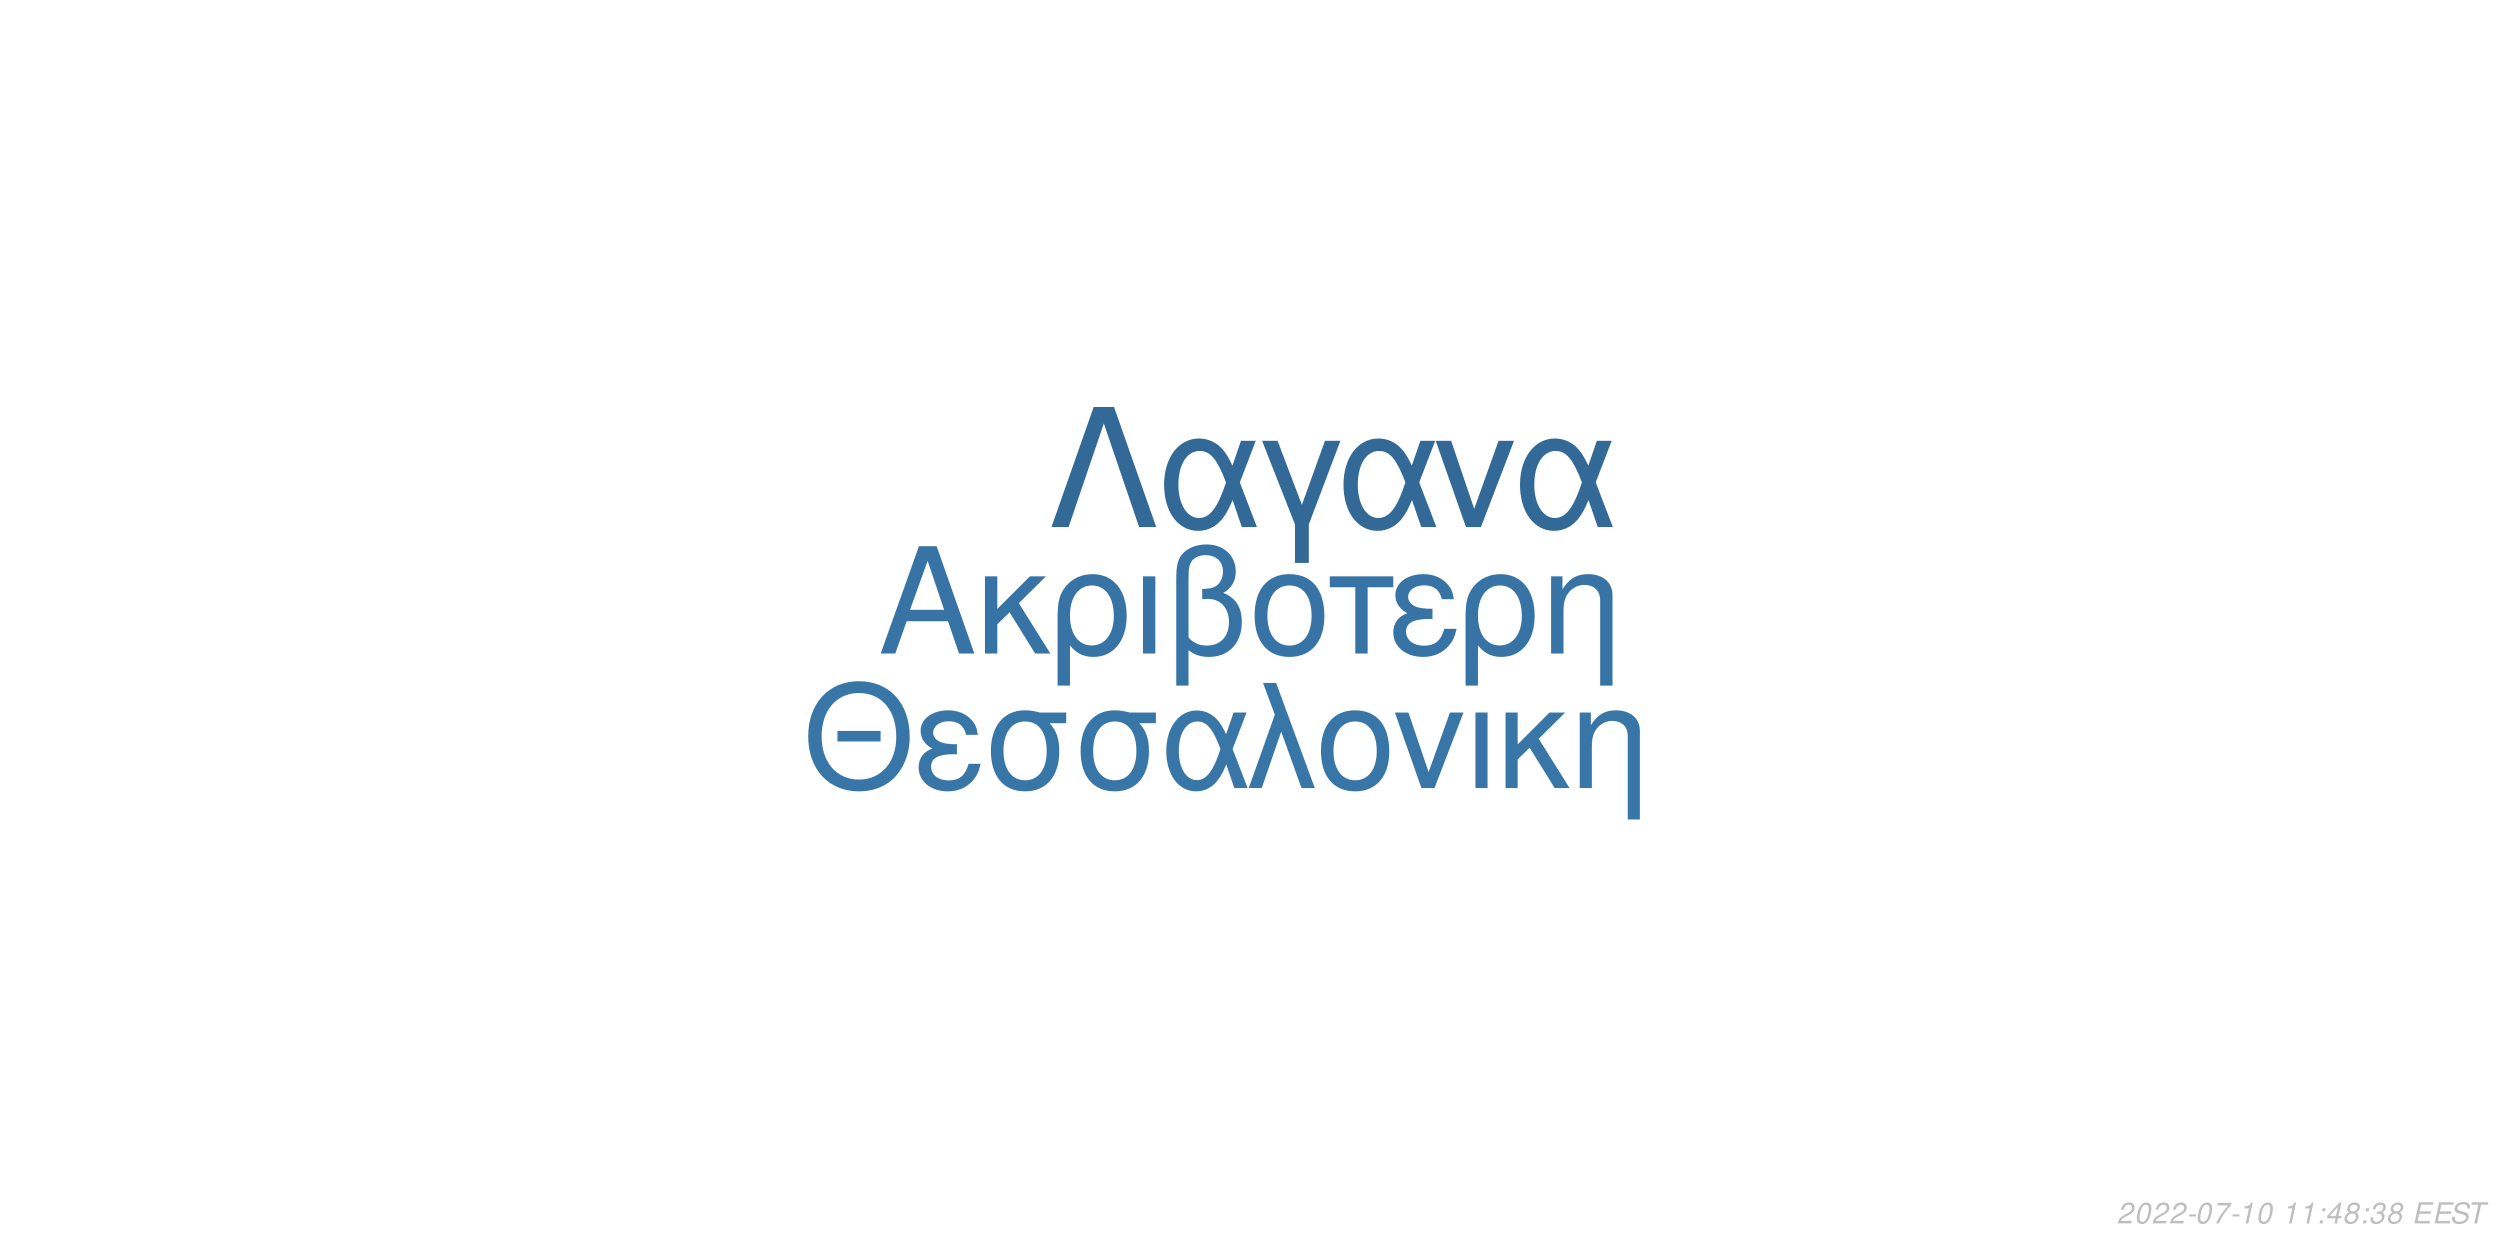
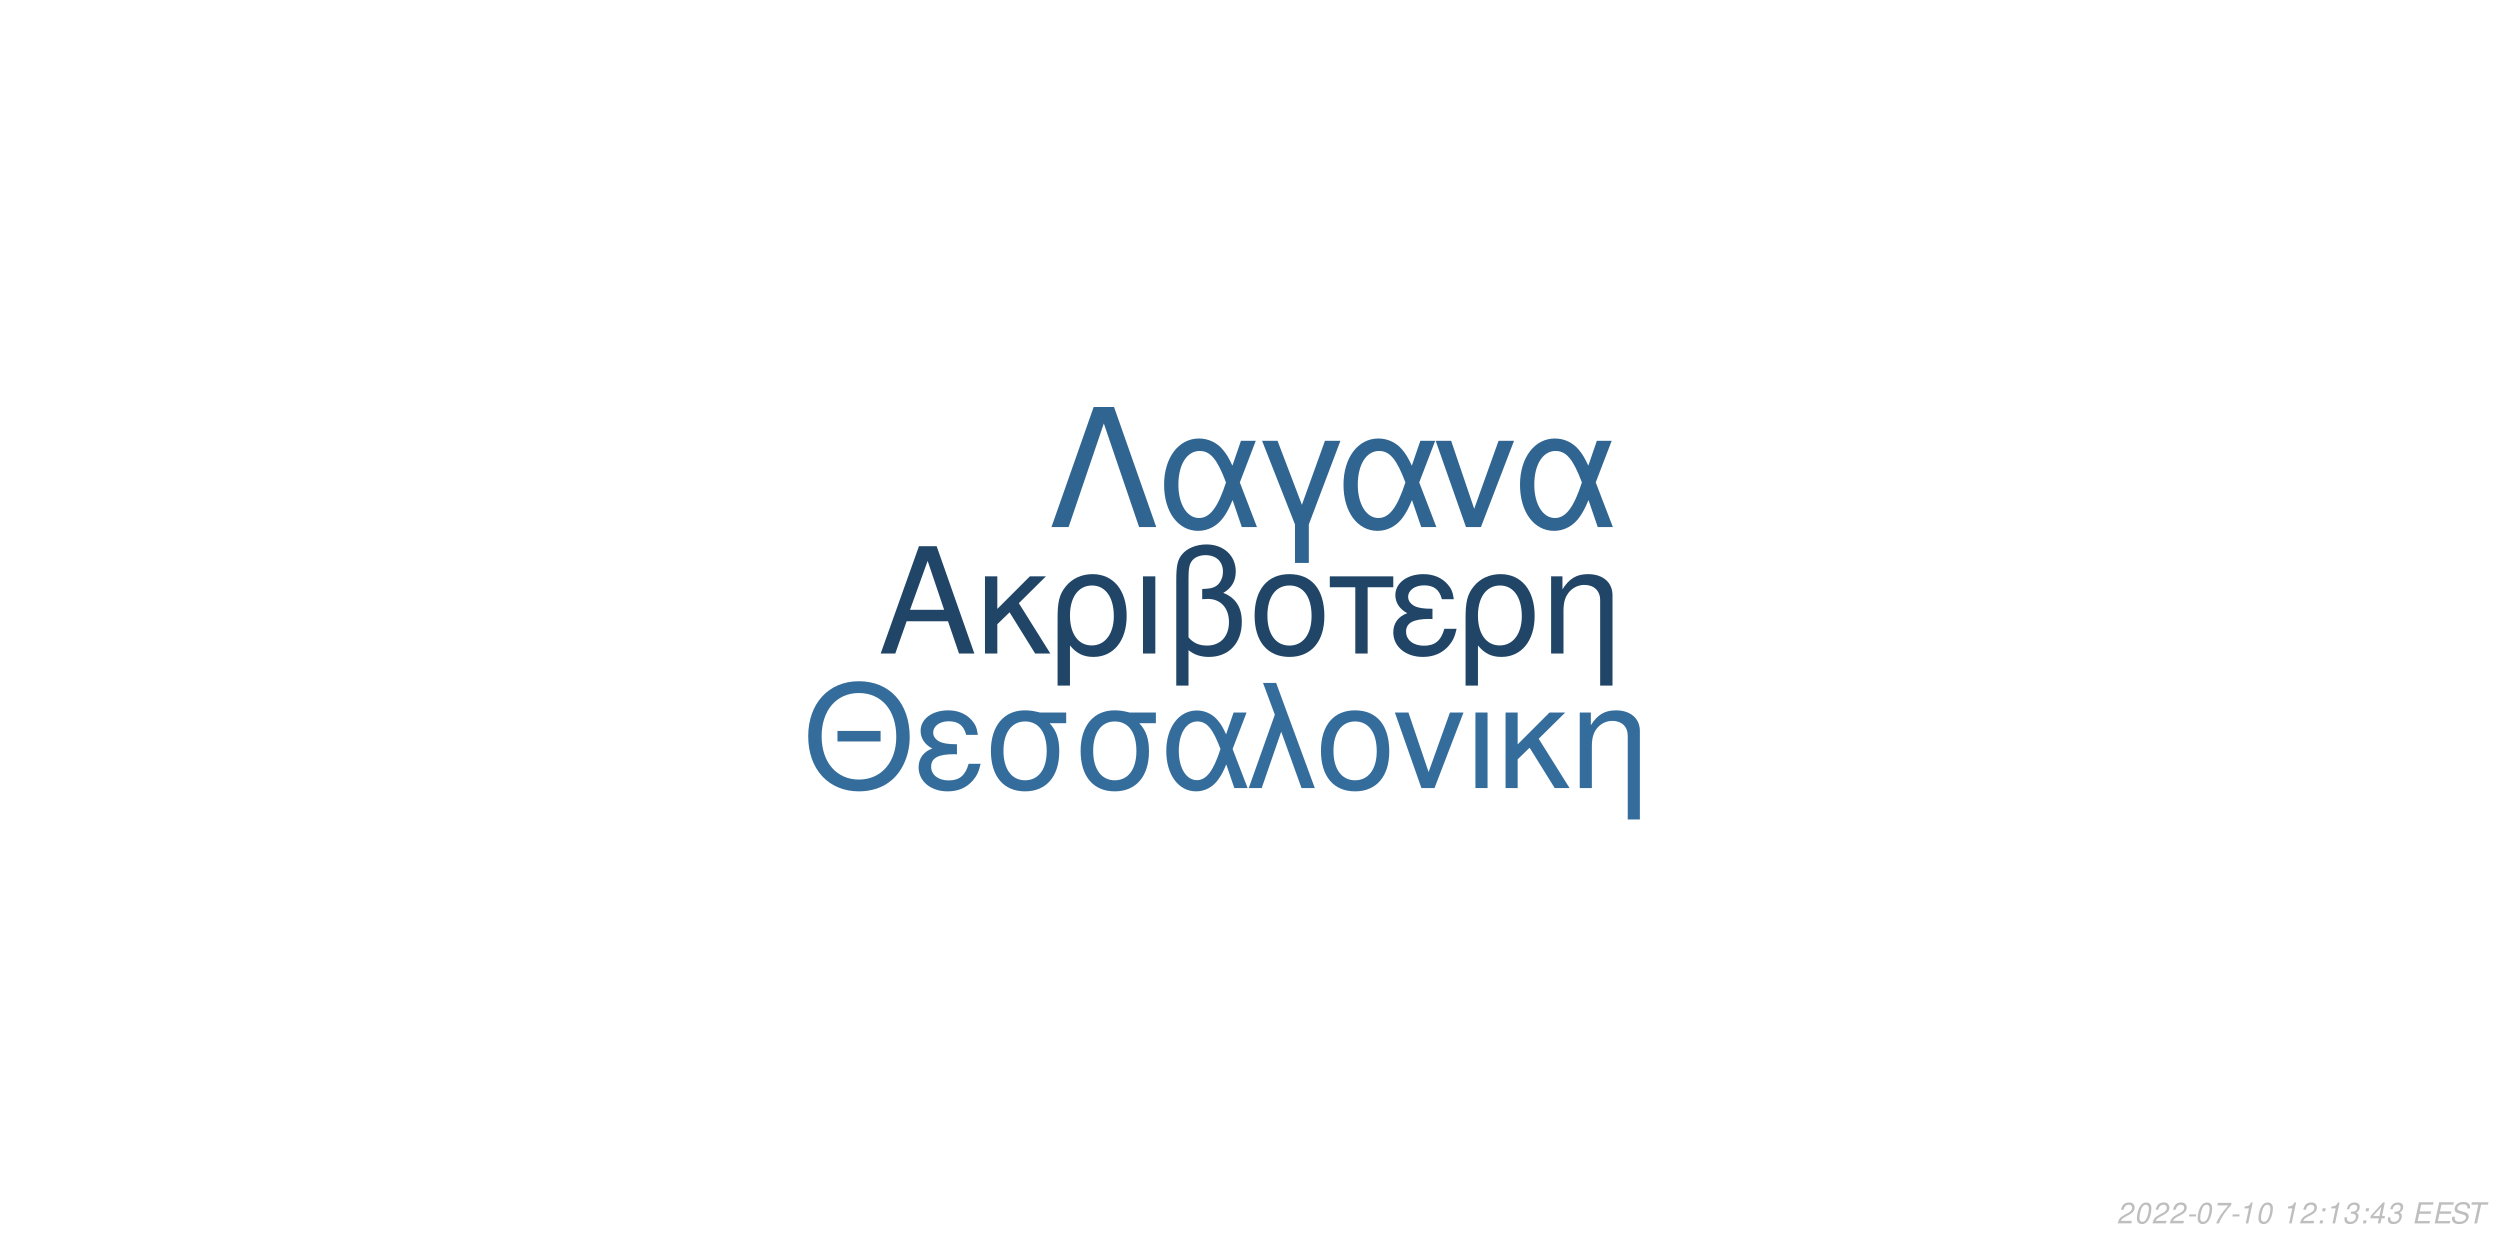
<svg xmlns="http://www.w3.org/2000/svg" xmlns:xlink="http://www.w3.org/1999/xlink" width="864pt" height="432pt" viewBox="0 0 864 432" version="1.1">
  <defs>
    <g>
      <symbol overflow="visible" id="glyph0-0">
        <path style="stroke:none;" d="" />
      </symbol>
      <symbol overflow="visible" id="glyph0-1">
        <path style="stroke:none;" d="M 24.125 -11.141 L 27.938 0 L 33.234 0 L 20.203 -37.094 L 14.094 -37.094 L 0.859 0 L 5.906 0 L 9.828 -11.141 Z M 22.797 -15.109 L 11 -15.109 L 17.094 -32.016 Z M 22.797 -15.109 " />
      </symbol>
      <symbol overflow="visible" id="glyph0-2">
        <path style="stroke:none;" d="M 7.172 -15.422 L 7.172 -26.672 L 2.906 -26.672 L 2.906 0 L 7.172 0 L 7.172 -10.125 L 11.406 -14.25 L 20.25 0 L 25.5 0 L 14.609 -17.406 L 23.969 -26.672 L 18.422 -26.672 Z M 7.172 -15.422 " />
      </symbol>
      <symbol overflow="visible" id="glyph0-3">
        <path style="stroke:none;" d="M 3 11.094 L 7.281 11.094 L 7.281 -2.797 C 9.516 -0.047 11.953 1.172 15.375 1.172 C 22.344 1.172 26.875 -4.422 26.875 -13.031 C 26.875 -21.891 22.297 -27.438 15.062 -27.438 C 11.297 -27.438 7.984 -25.906 5.797 -23.156 C 3.672 -20.516 3 -17.969 3 -12.359 Z M 14.906 -23.516 C 19.547 -23.516 22.438 -19.438 22.438 -12.922 C 22.438 -6.812 19.391 -2.797 14.812 -2.797 C 10.172 -2.797 7.281 -6.766 7.281 -13.125 C 7.281 -19.484 10.234 -23.516 14.906 -23.516 Z M 14.906 -23.516 " />
      </symbol>
      <symbol overflow="visible" id="glyph0-4">
        <path style="stroke:none;" d="M 3.516 0 L 7.781 0 L 7.781 -26.672 L 3.516 -26.672 Z M 3.516 0 " />
      </symbol>
      <symbol overflow="visible" id="glyph0-5">
        <path style="stroke:none;" d="M 4.016 11.094 L 8.25 11.094 L 8.25 -1.172 C 10.172 0.406 12.422 1.172 15.312 1.172 C 22.188 1.172 26.672 -3.609 26.672 -10.891 C 26.672 -15.984 24.578 -19.234 20.25 -20.969 C 23.109 -22.547 24.578 -25.031 24.578 -28.344 C 24.578 -33.844 20.406 -37.703 14.453 -37.703 C 10.938 -37.703 7.734 -36.391 6 -34.25 C 4.484 -32.422 4.016 -30.328 4.016 -25.391 Z M 8.25 -25.656 C 8.25 -29.359 8.5 -30.844 9.469 -32.062 C 10.375 -33.281 12.156 -34 14.094 -34 C 17.812 -34 20.156 -31.812 20.156 -28.297 C 20.156 -25.953 18.984 -23.812 17.297 -23.047 C 16.281 -22.547 15.469 -22.438 12.984 -22.297 L 12.984 -18.781 C 13.734 -18.828 14.344 -18.875 14.969 -18.875 C 19.344 -18.875 22.234 -15.719 22.234 -10.891 C 22.234 -5.906 19.281 -2.75 14.656 -2.75 C 11.953 -2.75 9.922 -3.609 8.25 -5.594 Z M 8.25 -25.656 " />
      </symbol>
      <symbol overflow="visible" id="glyph0-6">
        <path style="stroke:none;" d="M 14.094 -27.438 C 6.562 -27.438 2.094 -22.094 2.094 -13.125 C 2.094 -4.125 6.562 1.172 14.141 1.172 C 21.672 1.172 26.203 -4.172 26.203 -12.922 C 26.203 -22.188 21.828 -27.438 14.094 -27.438 Z M 14.141 -23.516 C 18.938 -23.516 21.781 -19.594 21.781 -12.984 C 21.781 -6.672 18.828 -2.75 14.141 -2.75 C 9.422 -2.75 6.516 -6.672 6.516 -13.125 C 6.516 -19.594 9.422 -23.516 14.141 -23.516 Z M 14.141 -23.516 " />
      </symbol>
      <symbol overflow="visible" id="glyph0-7">
        <path style="stroke:none;" d="M 7.891 0 L 12.156 0 L 12.156 -22.906 L 21.016 -22.906 L 21.016 -26.672 L -0.922 -26.672 L -0.922 -22.906 L 7.891 -22.906 Z M 7.891 0 " />
      </symbol>
      <symbol overflow="visible" id="glyph0-8">
        <path style="stroke:none;" d="M 14.562 -15.469 C 11.344 -15.469 9.562 -15.781 8.297 -16.438 C 6.922 -17.203 6.156 -18.328 6.156 -19.547 C 6.156 -21.891 8.453 -23.562 11.656 -23.562 C 15.062 -23.562 16.953 -22.094 17.812 -18.781 L 21.938 -18.781 C 21.578 -21.266 21.062 -22.5 19.797 -23.922 C 17.812 -26.203 14.906 -27.438 11.453 -27.438 C 5.797 -27.438 1.734 -24.375 1.734 -20.203 C 1.734 -17.609 3.156 -15.375 5.859 -13.938 C 2.797 -12.875 1.016 -10.484 1.016 -7.328 C 1.016 -2.391 5.297 1.172 11.25 1.172 C 14.969 1.172 17.906 -0.109 20.156 -2.641 C 21.578 -4.328 22.297 -5.797 22.906 -8.547 L 18.672 -8.547 C 17.5 -4.422 15.422 -2.703 11.609 -2.703 C 7.938 -2.703 5.438 -4.688 5.438 -7.578 C 5.438 -10.578 7.938 -11.953 13.484 -11.953 C 13.641 -11.953 14.094 -11.953 14.562 -11.906 Z M 14.562 -15.469 " />
      </symbol>
      <symbol overflow="visible" id="glyph0-9">
        <path style="stroke:none;" d="M 3.562 -26.672 L 3.562 0 L 7.844 0 L 7.844 -14.703 C 7.844 -17.906 8.5 -19.891 10.031 -21.531 C 11.406 -22.953 13.188 -23.719 15.062 -23.719 C 18.375 -23.719 20.516 -21.672 20.516 -18.469 L 20.516 11.094 L 24.781 11.094 L 24.781 -20.156 C 24.781 -24.578 21.469 -27.438 16.328 -27.438 C 12.359 -27.438 9.828 -25.906 7.484 -22.188 L 7.484 -26.672 Z M 3.562 -26.672 " />
      </symbol>
      <symbol overflow="visible" id="glyph1-0">
        <path style="stroke:none;" d="" />
      </symbol>
      <symbol overflow="visible" id="glyph1-1">
        <path style="stroke:none;" d="M 26.859 -19.734 L 11.953 -19.734 L 11.953 -16.094 L 26.859 -16.094 Z M 19.328 -36.922 C 8.922 -36.922 1.844 -29.25 1.844 -17.891 C 1.844 -6.484 8.875 1.141 19.391 1.141 C 23.812 1.141 27.703 -0.203 30.641 -2.688 C 34.578 -6.031 36.922 -11.656 36.922 -17.594 C 36.922 -29.297 30 -36.922 19.328 -36.922 Z M 19.328 -32.844 C 27.203 -32.844 32.281 -26.906 32.281 -17.688 C 32.281 -8.922 27.062 -2.938 19.391 -2.938 C 11.609 -2.938 6.484 -8.922 6.484 -17.891 C 6.484 -26.859 11.609 -32.844 19.328 -32.844 Z M 19.328 -32.844 " />
      </symbol>
      <symbol overflow="visible" id="glyph1-2">
        <path style="stroke:none;" d="M 14.25 -15.141 C 11.109 -15.141 9.375 -15.453 8.125 -16.094 C 6.781 -16.844 6.031 -17.938 6.031 -19.141 C 6.031 -21.422 8.266 -23.078 11.406 -23.078 C 14.75 -23.078 16.594 -21.625 17.438 -18.391 L 21.469 -18.391 C 21.125 -20.828 20.625 -22.031 19.391 -23.422 C 17.438 -25.656 14.594 -26.859 11.219 -26.859 C 5.688 -26.859 1.688 -23.875 1.688 -19.781 C 1.688 -17.234 3.094 -15.047 5.734 -13.656 C 2.734 -12.609 1 -10.266 1 -7.172 C 1 -2.344 5.188 1.141 11.016 1.141 C 14.656 1.141 17.547 -0.094 19.734 -2.594 C 21.125 -4.234 21.828 -5.688 22.422 -8.375 L 18.281 -8.375 C 17.141 -4.328 15.094 -2.641 11.359 -2.641 C 7.766 -2.641 5.328 -4.578 5.328 -7.422 C 5.328 -10.359 7.766 -11.703 13.203 -11.703 C 13.359 -11.703 13.797 -11.703 14.25 -11.656 Z M 14.25 -15.141 " />
      </symbol>
      <symbol overflow="visible" id="glyph1-3">
        <path style="stroke:none;" d="M 29 -26.109 L 19.938 -26.109 C 17.594 -26.703 16.438 -26.859 14.703 -26.859 C 7.469 -26.859 2.984 -21.469 2.984 -12.859 C 2.984 -4.031 7.375 1.141 14.797 1.141 C 22.172 1.141 26.609 -4.078 26.609 -12.656 C 26.609 -17.047 25.656 -19.828 23.266 -22.422 L 29 -22.422 Z M 14.797 -23.016 C 19.531 -23.016 22.266 -19.234 22.266 -12.75 C 22.266 -6.531 19.438 -2.688 14.797 -2.688 C 10.172 -2.688 7.328 -6.531 7.328 -12.859 C 7.328 -19.188 10.172 -23.016 14.797 -23.016 Z M 14.797 -23.016 " />
      </symbol>
      <symbol overflow="visible" id="glyph1-4">
        <path style="stroke:none;" d="M 29.344 -26.109 L 24.859 -26.109 L 22.266 -18.578 C 21.125 -21.031 20.484 -22.125 19.328 -23.469 C 17.547 -25.609 14.906 -26.812 12.156 -26.812 C 5.984 -26.812 1.594 -20.984 1.594 -12.812 C 1.594 -4.578 5.828 1.141 11.906 1.141 C 14.953 1.141 17.734 -0.344 19.625 -3.047 C 20.672 -4.531 21.281 -5.688 22.328 -8.172 L 25.109 0 L 29.703 0 L 24.516 -13.5 Z M 20.328 -13.5 C 17.891 -5.922 15.453 -2.734 12.156 -2.734 C 8.516 -2.734 5.922 -6.922 5.922 -12.812 C 5.922 -18.938 8.516 -23.016 12.359 -23.016 C 15.594 -23.016 17.688 -20.531 20.328 -13.5 Z M 20.328 -13.5 " />
      </symbol>
      <symbol overflow="visible" id="glyph1-5">
        <path style="stroke:none;" d="M 1.094 0 L 5.578 0 L 12.312 -19.484 L 19.328 0 L 23.922 0 L 10.562 -36.328 L 6.031 -36.328 L 10.109 -25.359 Z M 1.094 0 " />
      </symbol>
      <symbol overflow="visible" id="glyph1-6">
        <path style="stroke:none;" d="M 13.797 -26.859 C 6.422 -26.859 2.047 -21.625 2.047 -12.859 C 2.047 -4.031 6.422 1.141 13.859 1.141 C 21.234 1.141 25.656 -4.078 25.656 -12.656 C 25.656 -21.719 21.375 -26.859 13.797 -26.859 Z M 13.859 -23.016 C 18.531 -23.016 21.328 -19.188 21.328 -12.703 C 21.328 -6.531 18.438 -2.688 13.859 -2.688 C 9.219 -2.688 6.375 -6.531 6.375 -12.859 C 6.375 -19.188 9.219 -23.016 13.859 -23.016 Z M 13.859 -23.016 " />
      </symbol>
      <symbol overflow="visible" id="glyph1-7">
        <path style="stroke:none;" d="M 14.297 0 L 24.312 -26.109 L 19.625 -26.109 L 12.25 -5.531 L 5.281 -26.109 L 0.594 -26.109 L 9.766 0 Z M 14.297 0 " />
      </symbol>
      <symbol overflow="visible" id="glyph1-8">
        <path style="stroke:none;" d="M 3.438 0 L 7.625 0 L 7.625 -26.109 L 3.438 -26.109 Z M 3.438 0 " />
      </symbol>
      <symbol overflow="visible" id="glyph1-9">
        <path style="stroke:none;" d="M 7.031 -15.094 L 7.031 -26.109 L 2.844 -26.109 L 2.844 0 L 7.031 0 L 7.031 -9.922 L 11.156 -13.953 L 19.828 0 L 24.969 0 L 14.297 -17.047 L 23.469 -26.109 L 18.031 -26.109 Z M 7.031 -15.094 " />
      </symbol>
      <symbol overflow="visible" id="glyph1-10">
        <path style="stroke:none;" d="M 3.484 -26.109 L 3.484 0 L 7.672 0 L 7.672 -14.406 C 7.672 -17.547 8.328 -19.484 9.812 -21.078 C 11.156 -22.469 12.906 -23.219 14.75 -23.219 C 17.984 -23.219 20.078 -21.234 20.078 -18.094 L 20.078 10.859 L 24.266 10.859 L 24.266 -19.734 C 24.266 -24.062 21.031 -26.859 16 -26.859 C 12.109 -26.859 9.609 -25.359 7.328 -21.719 L 7.328 -26.109 Z M 3.484 -26.109 " />
      </symbol>
      <symbol overflow="visible" id="glyph2-0">
        <path style="stroke:none;" d="" />
      </symbol>
      <symbol overflow="visible" id="glyph2-1">
        <path style="stroke:none;" d="M 22.531 -41.484 L 15.484 -41.484 L 0.906 0 L 6.828 0 L 19 -35.797 L 31.188 0 L 37.109 0 Z M 22.531 -41.484 " />
      </symbol>
      <symbol overflow="visible" id="glyph2-2">
        <path style="stroke:none;" d="M 33.516 -29.812 L 28.391 -29.812 L 25.438 -21.219 C 24.125 -24.016 23.391 -25.266 22.078 -26.797 C 20.031 -29.25 17.016 -30.609 13.891 -30.609 C 6.828 -30.609 1.828 -23.953 1.828 -14.625 C 1.828 -5.234 6.656 1.312 13.594 1.312 C 17.078 1.312 20.266 -0.391 22.422 -3.469 C 23.609 -5.172 24.297 -6.484 25.5 -9.328 L 28.688 0 L 33.922 0 L 28 -15.422 Z M 23.219 -15.422 C 20.422 -6.766 17.641 -3.125 13.891 -3.125 C 9.734 -3.125 6.766 -7.906 6.766 -14.625 C 6.766 -21.625 9.734 -26.297 14.109 -26.297 C 17.812 -26.297 20.203 -23.453 23.219 -15.422 Z M 23.219 -15.422 " />
      </symbol>
      <symbol overflow="visible" id="glyph2-3">
        <path style="stroke:none;" d="M 12.062 12.406 L 16.844 12.406 L 16.844 -0.906 L 27.766 -29.812 L 22.422 -29.812 L 14.453 -7.688 L 6.031 -29.812 L 0.688 -29.812 L 12.062 -0.906 Z M 12.062 12.406 " />
      </symbol>
      <symbol overflow="visible" id="glyph2-4">
        <path style="stroke:none;" d="M 16.328 0 L 27.766 -29.812 L 22.422 -29.812 L 14 -6.312 L 6.031 -29.812 L 0.688 -29.812 L 11.156 0 Z M 16.328 0 " />
      </symbol>
      <symbol overflow="visible" id="glyph3-0">
        <path style="stroke:none;" d="" />
      </symbol>
      <symbol overflow="visible" id="glyph3-1">
        <path style="stroke:none;" d="M 5.234 -0.875 L 1.469 -0.875 C 1.641 -1.375 2.203 -1.891 3.109 -2.344 L 4.234 -2.938 C 5.562 -3.625 6.219 -4.469 6.219 -5.484 C 6.219 -5.938 6.062 -6.359 5.797 -6.656 C 5.469 -7.047 4.984 -7.234 4.312 -7.234 C 2.766 -7.234 1.891 -6.453 1.484 -4.734 L 2.375 -4.734 C 2.484 -5.188 2.609 -5.484 2.797 -5.75 C 3.094 -6.203 3.609 -6.453 4.188 -6.453 C 4.891 -6.453 5.344 -6.031 5.344 -5.375 C 5.344 -4.703 4.859 -4.094 4.016 -3.656 L 2.984 -3.125 C 1.234 -2.188 0.797 -1.656 0.344 -0.016 L 5.047 -0.016 Z M 5.234 -0.875 " />
      </symbol>
      <symbol overflow="visible" id="glyph3-2">
        <path style="stroke:none;" d="M 4.203 -7.234 C 3.375 -7.234 2.688 -6.812 2.125 -5.984 C 1.484 -5.047 0.984 -3.188 0.984 -1.734 C 0.984 -1.109 1.172 -0.562 1.484 -0.266 C 1.797 0.047 2.281 0.234 2.766 0.234 C 3.625 0.234 4.281 -0.156 4.859 -1.016 C 5.516 -1.953 6 -3.797 6 -5.266 C 6 -6.5 5.328 -7.234 4.203 -7.234 Z M 4.094 -6.453 C 4.734 -6.453 5.125 -5.984 5.125 -5.156 C 5.125 -4.203 4.781 -2.625 4.406 -1.812 C 3.984 -0.938 3.516 -0.547 2.875 -0.547 C 2.25 -0.547 1.875 -1.031 1.875 -1.828 C 1.875 -2.797 2.203 -4.344 2.594 -5.203 C 2.984 -6.047 3.453 -6.453 4.094 -6.453 Z M 4.094 -6.453 " />
      </symbol>
      <symbol overflow="visible" id="glyph3-3">
        <path style="stroke:none;" d="M 3.516 -3.125 L 1.125 -3.125 L 0.969 -2.406 L 3.359 -2.406 Z M 3.516 -3.125 " />
      </symbol>
      <symbol overflow="visible" id="glyph3-4">
        <path style="stroke:none;" d="M 6.703 -7.094 L 1.953 -7.094 L 1.766 -6.219 L 5.594 -6.219 C 3.344 -3.688 2.266 -2.109 1.375 0 L 2.344 0 C 3.031 -1.906 4.828 -4.594 6.547 -6.281 Z M 6.703 -7.094 " />
      </symbol>
      <symbol overflow="visible" id="glyph3-5">
        <path style="stroke:none;" d="M 3.703 -5.188 L 2.594 0 L 3.469 0 L 5.016 -7.234 L 4.438 -7.234 C 3.906 -6.156 3.688 -6.016 2.234 -5.812 L 2.109 -5.188 Z M 3.703 -5.188 " />
      </symbol>
      <symbol overflow="visible" id="glyph3-6">
        <path style="stroke:none;" d="" />
      </symbol>
      <symbol overflow="visible" id="glyph3-7">
        <path style="stroke:none;" d="M 2.359 -1.031 L 1.312 -1.031 L 1.094 0 L 2.141 0 Z M 3.266 -5.234 L 2.219 -5.234 L 2 -4.203 L 3.047 -4.203 Z M 3.266 -5.234 " />
      </symbol>
      <symbol overflow="visible" id="glyph3-8">
+         <path style="stroke:none;" d="M 2.922 -3.312 C 3.125 -3.344 3.234 -3.344 3.375 -3.344 C 4.203 -3.344 4.688 -3 4.688 -2.406 C 4.688 -1.312 3.906 -0.547 2.781 -0.547 C 2.047 -0.547 1.594 -0.938 1.594 -1.562 C 1.594 -1.719 1.609 -1.844 1.656 -2.094 L 0.766 -2.094 C 0.734 -1.797 0.719 -1.641 0.719 -1.469 C 0.719 -0.375 1.406 0.234 2.641 0.234 C 3.547 0.234 4.297 -0.078 4.812 -0.656 C 5.266 -1.156 5.562 -1.875 5.562 -2.547 C 5.562 -3.125 5.344 -3.453 4.797 -3.734 C 5.641 -4.234 6.016 -4.844 6.016 -5.734 C 6.016 -6.656 5.312 -7.234 4.203 -7.234 C 3.375 -7.234 2.672 -6.938 2.188 -6.375 C 1.891 -6.031 1.703 -5.641 1.516 -4.906 L 2.391 -4.906 C 2.5 -5.359 2.594 -5.594 2.734 -5.812 C 3.047 -6.234 3.516 -6.453 4.078 -6.453 C 4.734 -6.453 5.141 -6.125 5.141 -5.578 C 5.141 -5.188 5.016 -4.797 4.797 -4.547 C 4.516 -4.234 4 -4.062 3.266 -4.062 L 3.078 -4.062 Z M 2.922 -3.312 " />
+       </symbol>
+       <symbol overflow="visible" id="glyph3-9">
        <path style="stroke:none;" d="M 3.625 -1.75 L 3.266 0 L 4.141 0 L 4.516 -1.75 L 5.562 -1.75 L 5.734 -2.531 L 4.688 -2.531 L 5.688 -7.234 L 5.016 -7.234 L 0.844 -2.672 L 0.641 -1.75 Z M 3.797 -2.531 L 1.594 -2.531 L 4.469 -5.703 Z M 3.797 -2.531 " />
      </symbol>
-       <symbol overflow="visible" id="glyph3-9">
-         <path style="stroke:none;" d="M 4.766 -3.797 C 5.078 -3.969 5.234 -4.078 5.438 -4.234 C 5.812 -4.594 6.062 -5.172 6.062 -5.734 C 6.062 -6.625 5.344 -7.234 4.266 -7.234 C 2.812 -7.234 1.703 -6.219 1.703 -4.875 C 1.703 -4.406 1.875 -4.125 2.359 -3.812 C 1.297 -3.312 0.75 -2.516 0.75 -1.469 C 0.75 -0.438 1.547 0.234 2.812 0.234 C 3.656 0.234 4.359 -0.094 4.938 -0.734 C 5.359 -1.234 5.609 -1.859 5.609 -2.438 C 5.609 -3.047 5.312 -3.516 4.766 -3.797 Z M 4.109 -6.453 C 4.797 -6.453 5.188 -6.125 5.188 -5.578 C 5.188 -5.266 5.062 -4.922 4.859 -4.672 C 4.562 -4.312 4.188 -4.156 3.656 -4.156 C 2.984 -4.156 2.594 -4.453 2.594 -4.984 C 2.594 -5.859 3.203 -6.453 4.109 -6.453 Z M 3.453 -3.406 C 4.234 -3.406 4.734 -2.984 4.734 -2.312 C 4.734 -1.312 3.922 -0.547 2.875 -0.547 C 2.125 -0.547 1.625 -0.969 1.625 -1.625 C 1.625 -2.609 2.438 -3.406 3.453 -3.406 Z M 3.453 -3.406 " />
-       </symbol>
      <symbol overflow="visible" id="glyph3-10">
-         <path style="stroke:none;" d="M 2.922 -3.312 C 3.125 -3.344 3.234 -3.344 3.375 -3.344 C 4.203 -3.344 4.688 -3 4.688 -2.406 C 4.688 -1.312 3.906 -0.547 2.781 -0.547 C 2.047 -0.547 1.594 -0.938 1.594 -1.562 C 1.594 -1.719 1.609 -1.844 1.656 -2.094 L 0.766 -2.094 C 0.734 -1.797 0.719 -1.641 0.719 -1.469 C 0.719 -0.375 1.406 0.234 2.641 0.234 C 3.547 0.234 4.297 -0.078 4.812 -0.656 C 5.266 -1.156 5.562 -1.875 5.562 -2.547 C 5.562 -3.125 5.344 -3.453 4.797 -3.734 C 5.641 -4.234 6.016 -4.844 6.016 -5.734 C 6.016 -6.656 5.312 -7.234 4.203 -7.234 C 3.375 -7.234 2.672 -6.938 2.188 -6.375 C 1.891 -6.031 1.703 -5.641 1.516 -4.906 L 2.391 -4.906 C 2.5 -5.359 2.594 -5.594 2.734 -5.812 C 3.047 -6.234 3.516 -6.453 4.078 -6.453 C 4.734 -6.453 5.141 -6.125 5.141 -5.578 C 5.141 -5.188 5.016 -4.797 4.797 -4.547 C 4.516 -4.234 4 -4.062 3.266 -4.062 L 3.078 -4.062 Z M 2.922 -3.312 " />
+         <path style="stroke:none;" d="M 2.547 -3.312 L 6.5 -3.312 L 6.688 -4.141 L 2.719 -4.141 L 3.219 -6.469 L 7.344 -6.469 L 7.516 -7.297 L 2.453 -7.297 L 0.906 0 L 6.125 0 L 6.297 -0.812 L 2.016 -0.812 Z M 2.547 -3.312 " />
      </symbol>
      <symbol overflow="visible" id="glyph3-11">
-         <path style="stroke:none;" d="M 2.547 -3.312 L 6.5 -3.312 L 6.688 -4.141 L 2.719 -4.141 L 3.219 -6.469 L 7.344 -6.469 L 7.516 -7.297 L 2.453 -7.297 L 0.906 0 L 6.125 0 L 6.297 -0.812 L 2.016 -0.812 Z M 2.547 -3.312 " />
+         <path style="stroke:none;" d="M 7.062 -5.156 C 7.125 -5.438 7.141 -5.562 7.141 -5.703 C 7.141 -6.156 6.938 -6.594 6.594 -6.891 C 6.188 -7.25 5.656 -7.406 4.875 -7.406 C 3.844 -7.406 3.047 -7.125 2.5 -6.562 C 2.094 -6.141 1.781 -5.438 1.781 -4.922 C 1.781 -4.297 2.219 -3.766 2.891 -3.562 L 4.594 -3.094 C 5.406 -2.859 5.734 -2.578 5.734 -2.094 C 5.734 -1.781 5.547 -1.406 5.266 -1.141 C 4.844 -0.766 4.266 -0.578 3.453 -0.578 C 2.328 -0.578 1.812 -0.984 1.812 -1.906 C 1.812 -2.047 1.812 -2.125 1.844 -2.312 L 0.984 -2.312 C 0.906 -2.062 0.891 -1.906 0.891 -1.688 C 0.891 -0.484 1.797 0.234 3.297 0.234 C 4.359 0.234 5.234 -0.062 5.812 -0.609 C 6.344 -1.078 6.688 -1.797 6.688 -2.375 C 6.688 -2.641 6.609 -2.906 6.453 -3.156 C 6.234 -3.5 5.938 -3.703 5.469 -3.828 L 3.75 -4.312 C 2.984 -4.547 2.734 -4.734 2.734 -5.188 C 2.734 -5.547 2.875 -5.844 3.188 -6.109 C 3.547 -6.438 4.031 -6.594 4.703 -6.594 C 5.266 -6.594 5.688 -6.484 5.906 -6.297 C 6.094 -6.125 6.219 -5.797 6.219 -5.516 C 6.219 -5.422 6.203 -5.344 6.188 -5.156 Z M 7.062 -5.156 " />
      </symbol>
      <symbol overflow="visible" id="glyph3-12">
-         <path style="stroke:none;" d="M 7.062 -5.156 C 7.125 -5.438 7.141 -5.562 7.141 -5.703 C 7.141 -6.156 6.938 -6.594 6.594 -6.891 C 6.188 -7.25 5.656 -7.406 4.875 -7.406 C 3.844 -7.406 3.047 -7.125 2.5 -6.562 C 2.094 -6.141 1.781 -5.438 1.781 -4.922 C 1.781 -4.297 2.219 -3.766 2.891 -3.562 L 4.594 -3.094 C 5.406 -2.859 5.734 -2.578 5.734 -2.094 C 5.734 -1.781 5.547 -1.406 5.266 -1.141 C 4.844 -0.766 4.266 -0.578 3.453 -0.578 C 2.328 -0.578 1.812 -0.984 1.812 -1.906 C 1.812 -2.047 1.812 -2.125 1.844 -2.312 L 0.984 -2.312 C 0.906 -2.062 0.891 -1.906 0.891 -1.688 C 0.891 -0.484 1.797 0.234 3.297 0.234 C 4.359 0.234 5.234 -0.062 5.812 -0.609 C 6.344 -1.078 6.688 -1.797 6.688 -2.375 C 6.688 -2.641 6.609 -2.906 6.453 -3.156 C 6.234 -3.5 5.938 -3.703 5.469 -3.828 L 3.75 -4.312 C 2.984 -4.547 2.734 -4.734 2.734 -5.188 C 2.734 -5.547 2.875 -5.844 3.188 -6.109 C 3.547 -6.438 4.031 -6.594 4.703 -6.594 C 5.266 -6.594 5.688 -6.484 5.906 -6.297 C 6.094 -6.125 6.219 -5.797 6.219 -5.516 C 6.219 -5.422 6.203 -5.344 6.188 -5.156 Z M 7.062 -5.156 " />
-       </symbol>
-       <symbol overflow="visible" id="glyph3-13">
        <path style="stroke:none;" d="M 4.938 -6.469 L 7.312 -6.469 L 7.484 -7.297 L 1.75 -7.297 L 1.578 -6.469 L 3.984 -6.469 L 2.609 0 L 3.547 0 Z M 4.938 -6.469 " />
      </symbol>
    </g>
  </defs>
  <g id="surface1">
    <rect x="0" y="0" width="864" height="432" style="fill:rgb(100%,100%,100%);fill-opacity:1;stroke:none;" />
-     <g style="fill:rgb(21.569%,45.098%,64.706%);fill-opacity:1;">
+     <g style="fill:rgb(12.549%,27.059%,40.392%);fill-opacity:1;">
      <use xlink:href="#glyph0-1" x="303.5" y="225.861" />
      <use xlink:href="#glyph0-2" x="337.5" y="225.861" />
      <use xlink:href="#glyph0-3" x="362.5" y="225.861" />
      <use xlink:href="#glyph0-4" x="391.5" y="225.861" />
      <use xlink:href="#glyph0-5" x="402.5" y="225.861" />
      <use xlink:href="#glyph0-6" x="431.5" y="225.861" />
      <use xlink:href="#glyph0-7" x="460.5" y="225.861" />
      <use xlink:href="#glyph0-8" x="480.5" y="225.861" />
      <use xlink:href="#glyph0-3" x="503.5" y="225.861" />
      <use xlink:href="#glyph0-9" x="532.5" y="225.861" />
    </g>
-     <g style="fill:rgb(21.961%,46.275%,65.49%);fill-opacity:1;">
+     <g style="fill:rgb(20.392%,42.745%,61.176%);fill-opacity:1;">
      <use xlink:href="#glyph1-1" x="277.473" y="272.354" />
      <use xlink:href="#glyph1-2" x="316.473" y="272.354" />
      <use xlink:href="#glyph1-3" x="339.473" y="272.354" />
      <use xlink:href="#glyph1-3" x="370.473" y="272.354" />
      <use xlink:href="#glyph1-4" x="401.473" y="272.354" />
      <use xlink:href="#glyph1-5" x="430.473" y="272.354" />
      <use xlink:href="#glyph1-6" x="454.473" y="272.354" />
      <use xlink:href="#glyph1-7" x="481.473" y="272.354" />
      <use xlink:href="#glyph1-8" x="506.473" y="272.354" />
      <use xlink:href="#glyph1-9" x="517.473" y="272.354" />
      <use xlink:href="#glyph1-10" x="542.473" y="272.354" />
    </g>
-     <g style="fill:rgb(19.608%,41.176%,58.824%);fill-opacity:1;">
+     <g style="fill:rgb(18.824%,39.608%,56.863%);fill-opacity:1;">
      <use xlink:href="#glyph2-1" x="362.484" y="182.152" />
      <use xlink:href="#glyph2-2" x="400.484" y="182.152" />
      <use xlink:href="#glyph2-3" x="435.484" y="182.152" />
      <use xlink:href="#glyph2-2" x="462.484" y="182.152" />
      <use xlink:href="#glyph2-4" x="495.484" y="182.152" />
      <use xlink:href="#glyph2-2" x="523.484" y="182.152" />
    </g>
    <g style="fill:rgb(74.51%,74.51%,74.51%);fill-opacity:1;">
      <use xlink:href="#glyph3-1" x="731.52" y="422.81" />
      <use xlink:href="#glyph3-2" x="737.52" y="422.81" />
      <use xlink:href="#glyph3-1" x="743.52" y="422.81" />
      <use xlink:href="#glyph3-1" x="749.52" y="422.81" />
      <use xlink:href="#glyph3-3" x="755.52" y="422.81" />
      <use xlink:href="#glyph3-2" x="758.52" y="422.81" />
      <use xlink:href="#glyph3-4" x="764.52" y="422.81" />
      <use xlink:href="#glyph3-3" x="770.52" y="422.81" />
      <use xlink:href="#glyph3-5" x="773.52" y="422.81" />
      <use xlink:href="#glyph3-2" x="779.52" y="422.81" />
      <use xlink:href="#glyph3-6" x="785.52" y="422.81" />
      <use xlink:href="#glyph3-5" x="788.52" y="422.81" />
-       <use xlink:href="#glyph3-5" x="794.52" y="422.81" />
+       <use xlink:href="#glyph3-1" x="794.52" y="422.81" />
      <use xlink:href="#glyph3-7" x="800.52" y="422.81" />
-       <use xlink:href="#glyph3-8" x="803.52" y="422.81" />
-       <use xlink:href="#glyph3-9" x="809.52" y="422.81" />
+       <use xlink:href="#glyph3-5" x="803.52" y="422.81" />
+       <use xlink:href="#glyph3-8" x="809.52" y="422.81" />
      <use xlink:href="#glyph3-7" x="815.52" y="422.81" />
-       <use xlink:href="#glyph3-10" x="818.52" y="422.81" />
-       <use xlink:href="#glyph3-9" x="824.52" y="422.81" />
+       <use xlink:href="#glyph3-9" x="818.52" y="422.81" />
+       <use xlink:href="#glyph3-8" x="824.52" y="422.81" />
      <use xlink:href="#glyph3-6" x="830.52" y="422.81" />
-       <use xlink:href="#glyph3-11" x="833.52" y="422.81" />
-       <use xlink:href="#glyph3-11" x="840.52" y="422.81" />
-       <use xlink:href="#glyph3-12" x="846.52" y="422.81" />
-       <use xlink:href="#glyph3-13" x="852.52" y="422.81" />
+       <use xlink:href="#glyph3-10" x="833.52" y="422.81" />
+       <use xlink:href="#glyph3-10" x="840.52" y="422.81" />
+       <use xlink:href="#glyph3-11" x="846.52" y="422.81" />
+       <use xlink:href="#glyph3-12" x="852.52" y="422.81" />
    </g>
  </g>
</svg>
